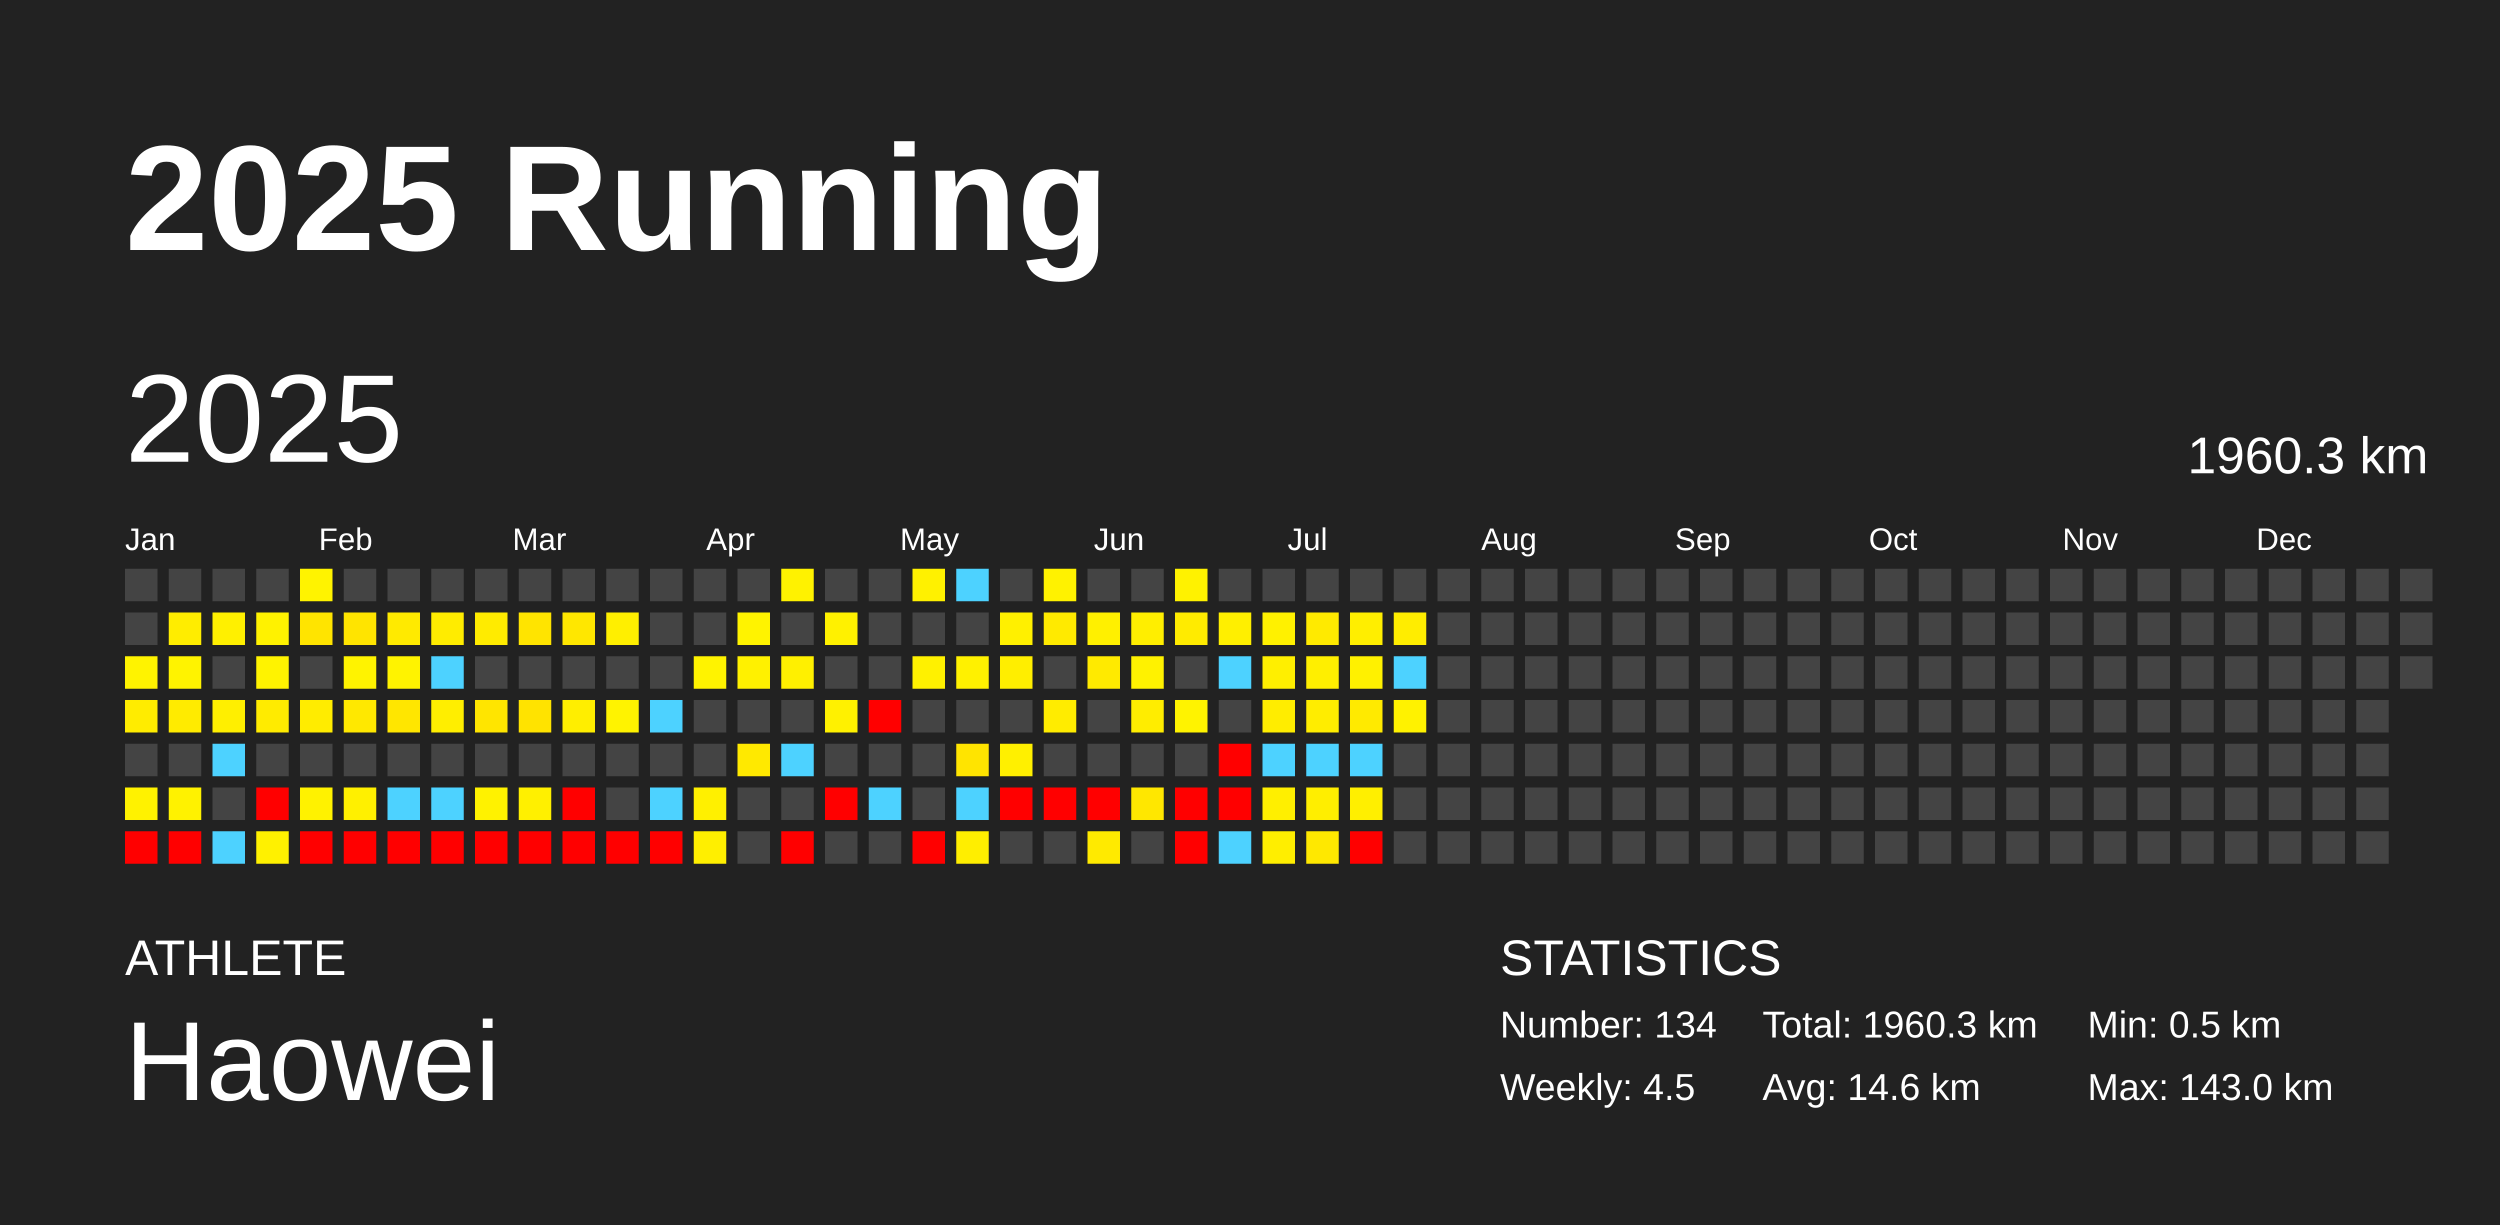
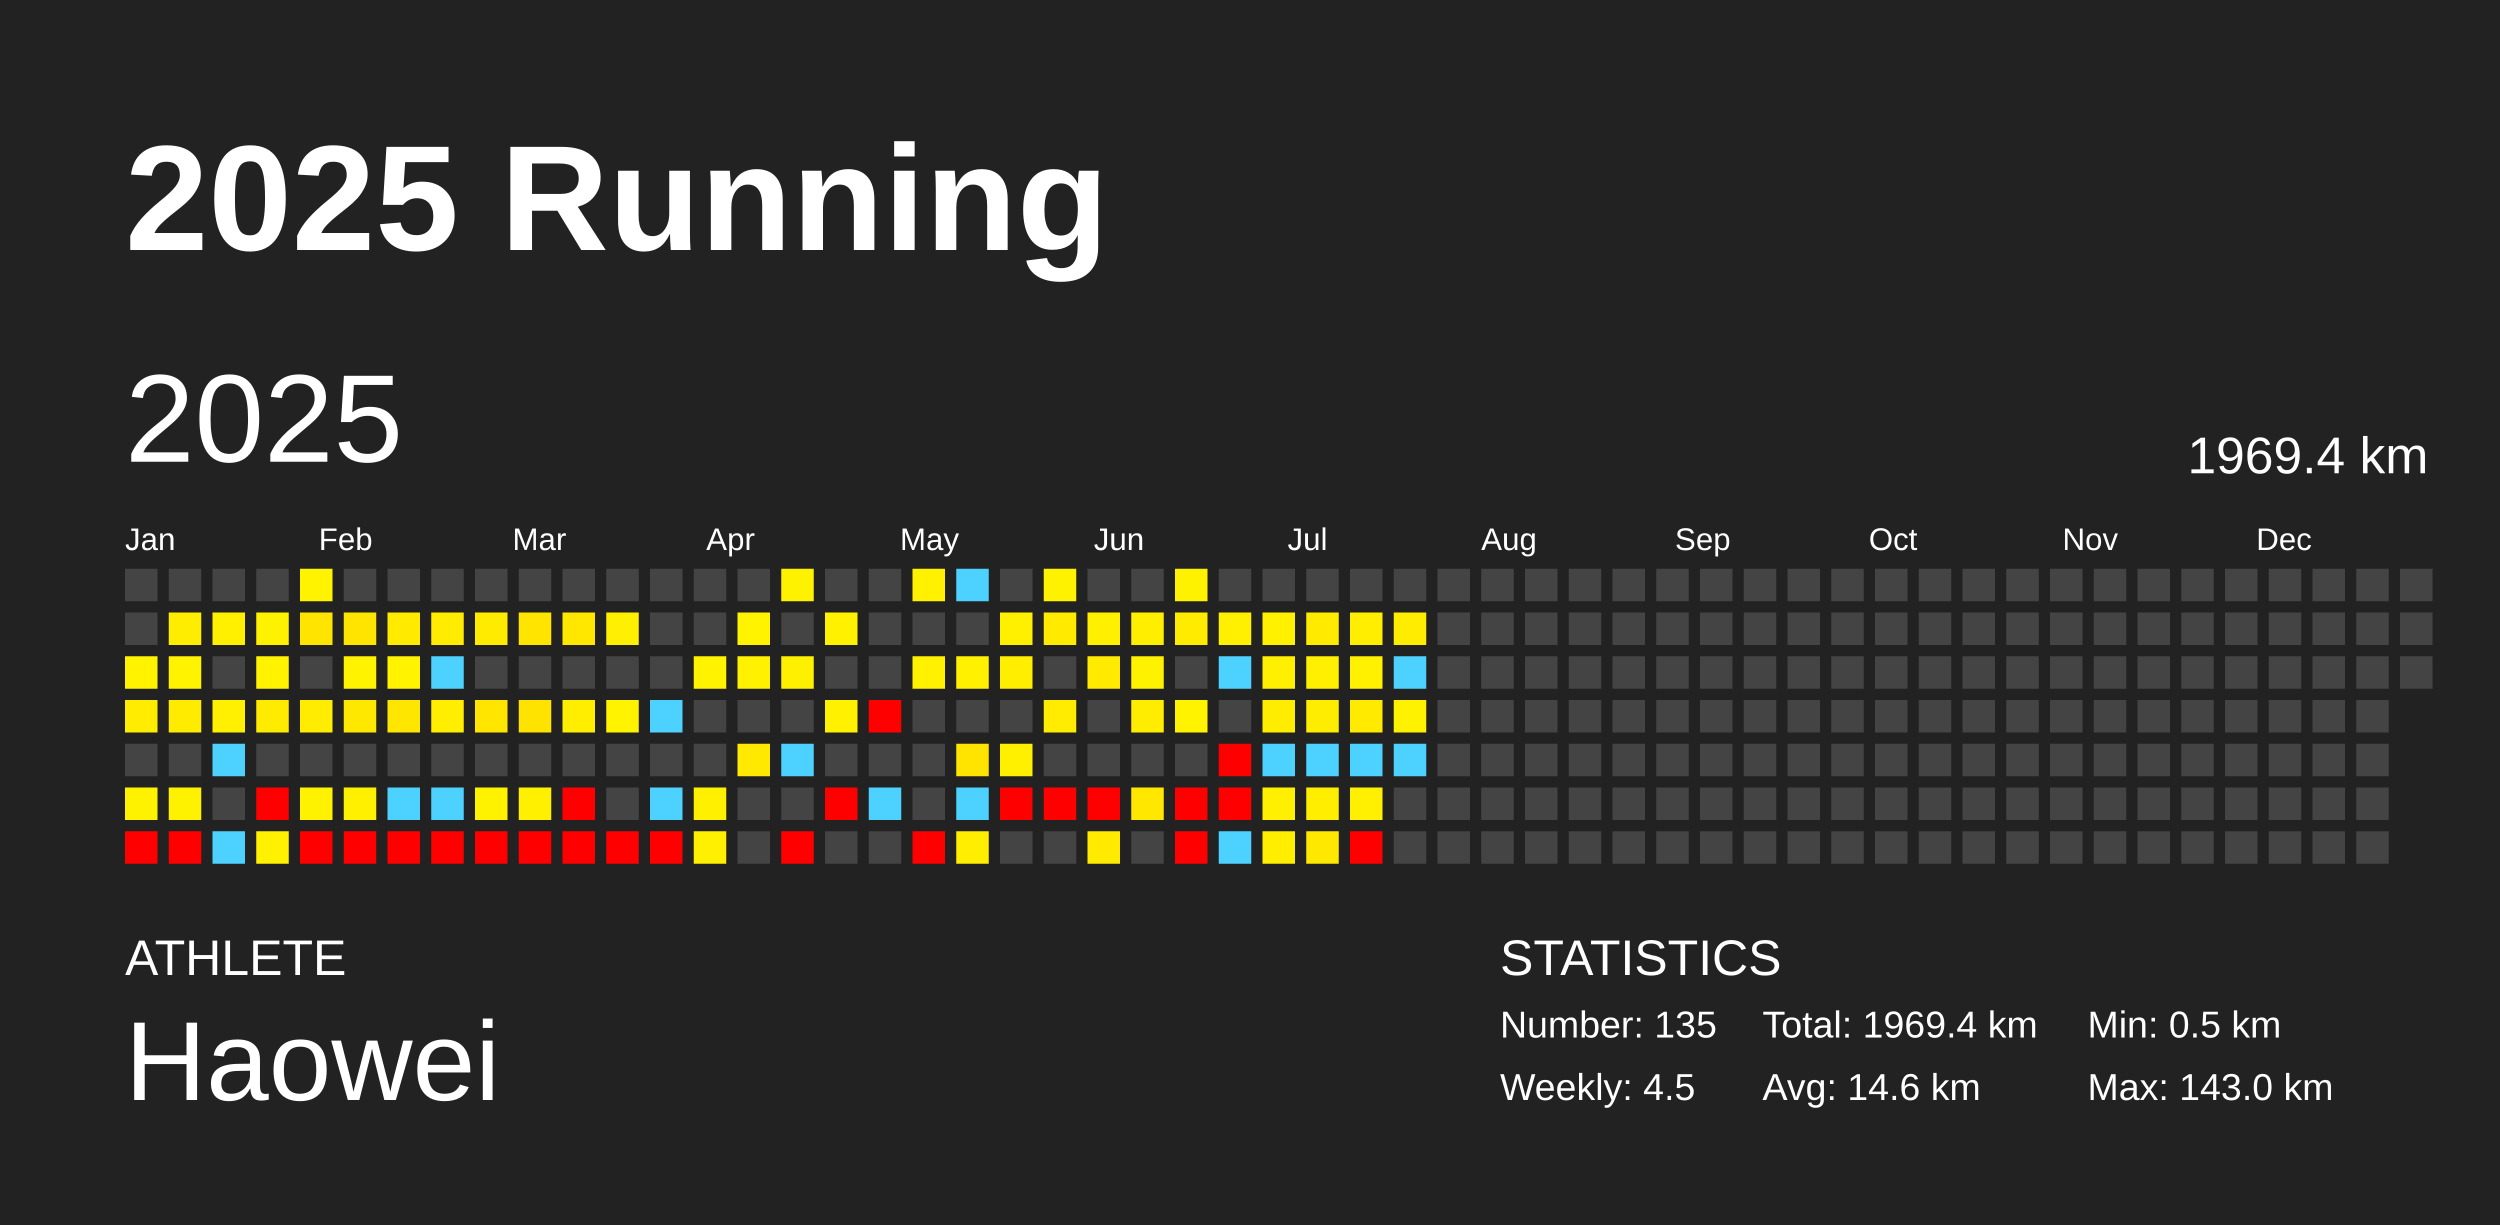
<svg xmlns="http://www.w3.org/2000/svg" baseProfile="full" height="98mm" version="1.1" viewBox="0,0,200,98" width="200mm">
  <defs />
  <rect fill="#222222" height="98" width="200" x="0" y="0" />
  <text fill="#FFFFFF" style="font-size:12px; font-family:Arial; font-weight:bold;" x="10" y="20">2025 Running</text>
  <text fill="#FFFFFF" style="font-size:4px; font-family:Arial" x="10" y="78">ATHLETE</text>
  <text fill="#FFFFFF" style="font-size:9px; font-family:Arial" x="10" y="88">Haowei</text>
  <text fill="#FFFFFF" style="font-size:4px; font-family:Arial" x="120" y="78">STATISTICS</text>
-   <text fill="#FFFFFF" style="font-size:3px; font-family:Arial" x="120" y="83">Number: 134</text>
+   <text fill="#FFFFFF" style="font-size:3px; font-family:Arial" x="120" y="83">Number: 135</text>
  <text fill="#FFFFFF" style="font-size:3px; font-family:Arial" x="120" y="88">Weekly: 4.5</text>
-   <text fill="#FFFFFF" style="font-size:3px; font-family:Arial" x="141" y="83">Total: 1960.3 km</text>
+   <text fill="#FFFFFF" style="font-size:3px; font-family:Arial" x="141" y="83">Total: 1969.4 km</text>
  <text fill="#FFFFFF" style="font-size:3px; font-family:Arial" x="141" y="88">Avg: 14.6 km</text>
  <text fill="#FFFFFF" style="font-size:3px; font-family:Arial" x="167" y="83">Min: 0.5 km</text>
  <text fill="#FFFFFF" style="font-size:3px; font-family:Arial" x="167" y="88">Max: 143.0 km</text>
  <text dominant-baseline="hanging" fill="#FFFFFF" style="font-size:10.0px; font-family:Arial;" x="10" y="30">2025</text>
-   <text dominant-baseline="hanging" fill="#FFFFFF" style="font-size:4.125px; font-family:Arial;" x="175" y="35">1960.3 km</text>
+   <text dominant-baseline="hanging" fill="#FFFFFF" style="font-size:4.125px; font-family:Arial;" x="175" y="35">1969.4 km</text>
  <text fill="#FFFFFF" style="font-size:2.5px; font-family:Arial" x="10.0" y="44">Jan</text>
  <text fill="#FFFFFF" style="font-size:2.5px; font-family:Arial" x="25.5" y="44">Feb</text>
  <text fill="#FFFFFF" style="font-size:2.5px; font-family:Arial" x="41.0" y="44">Mar</text>
  <text fill="#FFFFFF" style="font-size:2.5px; font-family:Arial" x="56.5" y="44">Apr</text>
  <text fill="#FFFFFF" style="font-size:2.5px; font-family:Arial" x="72.0" y="44">May</text>
  <text fill="#FFFFFF" style="font-size:2.5px; font-family:Arial" x="87.5" y="44">Jun</text>
  <text fill="#FFFFFF" style="font-size:2.5px; font-family:Arial" x="103.0" y="44">Jul</text>
  <text fill="#FFFFFF" style="font-size:2.5px; font-family:Arial" x="118.5" y="44">Aug</text>
  <text fill="#FFFFFF" style="font-size:2.5px; font-family:Arial" x="134.0" y="44">Sep</text>
  <text fill="#FFFFFF" style="font-size:2.5px; font-family:Arial" x="149.5" y="44">Oct</text>
  <text fill="#FFFFFF" style="font-size:2.5px; font-family:Arial" x="165.0" y="44">Nov</text>
  <text fill="#FFFFFF" style="font-size:2.5px; font-family:Arial" x="180.5" y="44">Dec</text>
  <rect fill="#444444" height="2.6" width="2.6" x="10.0" y="45.5" />
  <rect fill="#444444" height="2.6" width="2.6" x="10.0" y="49.0" />
  <rect fill="#fff300" height="2.6" width="2.6" x="10.0" y="52.5" />
  <rect fill="#ffec00" height="2.6" width="2.6" x="10.0" y="56.0" />
  <rect fill="#444444" height="2.6" width="2.6" x="10.0" y="59.5" />
  <rect fill="#fff200" height="2.6" width="2.6" x="10.0" y="63.0" />
  <rect fill="red" height="2.6" width="2.6" x="10.0" y="66.5" />
  <rect fill="#444444" height="2.6" width="2.6" x="13.5" y="45.5" />
  <rect fill="#ffed00" height="2.6" width="2.6" x="13.5" y="49.0" />
  <rect fill="#fff300" height="2.6" width="2.6" x="13.5" y="52.5" />
  <rect fill="#ffeb00" height="2.6" width="2.6" x="13.5" y="56.0" />
  <rect fill="#444444" height="2.6" width="2.6" x="13.5" y="59.5" />
  <rect fill="#fff200" height="2.6" width="2.6" x="13.5" y="63.0" />
  <rect fill="red" height="2.6" width="2.6" x="13.5" y="66.5" />
  <rect fill="#444444" height="2.6" width="2.6" x="17.0" y="45.5" />
  <rect fill="#fff000" height="2.6" width="2.6" x="17.0" y="49.0" />
  <rect fill="#444444" height="2.6" width="2.6" x="17.0" y="52.5" />
  <rect fill="#ffef00" height="2.6" width="2.6" x="17.0" y="56.0" />
  <rect fill="#4dd2ff" height="2.6" width="2.6" x="17.0" y="59.5" />
  <rect fill="#444444" height="2.6" width="2.6" x="17.0" y="63.0" />
  <rect fill="#4dd2ff" height="2.6" width="2.6" x="17.0" y="66.5" />
  <rect fill="#444444" height="2.6" width="2.6" x="20.5" y="45.5" />
  <rect fill="#fff200" height="2.6" width="2.6" x="20.5" y="49.0" />
  <rect fill="#fff300" height="2.6" width="2.6" x="20.5" y="52.5" />
  <rect fill="#ffeb00" height="2.6" width="2.6" x="20.5" y="56.0" />
  <rect fill="#444444" height="2.6" width="2.6" x="20.5" y="59.5" />
  <rect fill="red" height="2.6" width="2.6" x="20.5" y="63.0" />
  <rect fill="#fff100" height="2.6" width="2.6" x="20.5" y="66.5" />
  <rect fill="#fff300" height="2.6" width="2.6" x="24.0" y="45.5" />
  <rect fill="#ffe400" height="2.6" width="2.6" x="24.0" y="49.0" />
  <rect fill="#444444" height="2.6" width="2.6" x="24.0" y="52.5" />
  <rect fill="#ffec00" height="2.6" width="2.6" x="24.0" y="56.0" />
  <rect fill="#444444" height="2.6" width="2.6" x="24.0" y="59.5" />
  <rect fill="#fff200" height="2.6" width="2.6" x="24.0" y="63.0" />
  <rect fill="red" height="2.6" width="2.6" x="24.0" y="66.5" />
  <rect fill="#444444" height="2.6" width="2.6" x="27.5" y="45.5" />
  <rect fill="#ffe400" height="2.6" width="2.6" x="27.5" y="49.0" />
  <rect fill="#fff300" height="2.6" width="2.6" x="27.5" y="52.5" />
  <rect fill="#ffe800" height="2.6" width="2.6" x="27.5" y="56.0" />
  <rect fill="#444444" height="2.6" width="2.6" x="27.5" y="59.5" />
  <rect fill="#fff000" height="2.6" width="2.6" x="27.5" y="63.0" />
  <rect fill="red" height="2.6" width="2.6" x="27.5" y="66.5" />
  <rect fill="#444444" height="2.6" width="2.6" x="31.0" y="45.5" />
  <rect fill="#ffea00" height="2.6" width="2.6" x="31.0" y="49.0" />
  <rect fill="#fff300" height="2.6" width="2.6" x="31.0" y="52.5" />
  <rect fill="#ffe600" height="2.6" width="2.6" x="31.0" y="56.0" />
  <rect fill="#444444" height="2.6" width="2.6" x="31.0" y="59.5" />
  <rect fill="#4dd2ff" height="2.6" width="2.6" x="31.0" y="63.0" />
  <rect fill="red" height="2.6" width="2.6" x="31.0" y="66.5" />
  <rect fill="#444444" height="2.6" width="2.6" x="34.5" y="45.5" />
  <rect fill="#ffec00" height="2.6" width="2.6" x="34.5" y="49.0" />
  <rect fill="#4dd2ff" height="2.6" width="2.6" x="34.5" y="52.5" />
  <rect fill="#ffee00" height="2.6" width="2.6" x="34.5" y="56.0" />
  <rect fill="#444444" height="2.6" width="2.6" x="34.5" y="59.5" />
  <rect fill="#4dd2ff" height="2.6" width="2.6" x="34.5" y="63.0" />
  <rect fill="red" height="2.6" width="2.6" x="34.5" y="66.5" />
  <rect fill="#444444" height="2.6" width="2.6" x="38.0" y="45.5" />
  <rect fill="#ffeb00" height="2.6" width="2.6" x="38.0" y="49.0" />
  <rect fill="#444444" height="2.6" width="2.6" x="38.0" y="52.5" />
  <rect fill="#ffe500" height="2.6" width="2.6" x="38.0" y="56.0" />
  <rect fill="#444444" height="2.6" width="2.6" x="38.0" y="59.5" />
  <rect fill="#fff200" height="2.6" width="2.6" x="38.0" y="63.0" />
  <rect fill="red" height="2.6" width="2.6" x="38.0" y="66.5" />
  <rect fill="#444444" height="2.6" width="2.6" x="41.5" y="45.5" />
  <rect fill="#ffe400" height="2.6" width="2.6" x="41.5" y="49.0" />
  <rect fill="#444444" height="2.6" width="2.6" x="41.5" y="52.5" />
  <rect fill="#ffe300" height="2.6" width="2.6" x="41.5" y="56.0" />
  <rect fill="#444444" height="2.6" width="2.6" x="41.5" y="59.5" />
  <rect fill="#fff000" height="2.6" width="2.6" x="41.5" y="63.0" />
  <rect fill="red" height="2.6" width="2.6" x="41.5" y="66.5" />
  <rect fill="#444444" height="2.6" width="2.6" x="45.0" y="45.5" />
  <rect fill="#ffe700" height="2.6" width="2.6" x="45.0" y="49.0" />
  <rect fill="#444444" height="2.6" width="2.6" x="45.0" y="52.5" />
  <rect fill="#ffee00" height="2.6" width="2.6" x="45.0" y="56.0" />
  <rect fill="#444444" height="2.6" width="2.6" x="45.0" y="59.5" />
  <rect fill="red" height="2.6" width="2.6" x="45.0" y="63.0" />
  <rect fill="red" height="2.6" width="2.6" x="45.0" y="66.5" />
  <rect fill="#444444" height="2.6" width="2.6" x="48.5" y="45.5" />
  <rect fill="#ffef00" height="2.6" width="2.6" x="48.5" y="49.0" />
  <rect fill="#444444" height="2.6" width="2.6" x="48.5" y="52.5" />
  <rect fill="#fff300" height="2.6" width="2.6" x="48.5" y="56.0" />
  <rect fill="#444444" height="2.6" width="2.6" x="48.5" y="59.5" />
  <rect fill="#444444" height="2.6" width="2.6" x="48.5" y="63.0" />
  <rect fill="red" height="2.6" width="2.6" x="48.5" y="66.5" />
  <rect fill="#444444" height="2.6" width="2.6" x="52.0" y="45.5" />
  <rect fill="#444444" height="2.6" width="2.6" x="52.0" y="49.0" />
  <rect fill="#444444" height="2.6" width="2.6" x="52.0" y="52.5" />
  <rect fill="#4dd2ff" height="2.6" width="2.6" x="52.0" y="56.0" />
  <rect fill="#444444" height="2.6" width="2.6" x="52.0" y="59.5" />
  <rect fill="#4dd2ff" height="2.6" width="2.6" x="52.0" y="63.0" />
  <rect fill="red" height="2.6" width="2.6" x="52.0" y="66.5" />
  <rect fill="#444444" height="2.6" width="2.6" x="55.5" y="45.5" />
  <rect fill="#444444" height="2.6" width="2.6" x="55.5" y="49.0" />
  <rect fill="#fff300" height="2.6" width="2.6" x="55.5" y="52.5" />
  <rect fill="#444444" height="2.6" width="2.6" x="55.5" y="56.0" />
  <rect fill="#444444" height="2.6" width="2.6" x="55.5" y="59.5" />
  <rect fill="#fff000" height="2.6" width="2.6" x="55.5" y="63.0" />
  <rect fill="#ffef00" height="2.6" width="2.6" x="55.5" y="66.5" />
  <rect fill="#444444" height="2.6" width="2.6" x="59.0" y="45.5" />
  <rect fill="#fff300" height="2.6" width="2.6" x="59.0" y="49.0" />
  <rect fill="#fff100" height="2.6" width="2.6" x="59.0" y="52.5" />
  <rect fill="#444444" height="2.6" width="2.6" x="59.0" y="56.0" />
  <rect fill="#ffe900" height="2.6" width="2.6" x="59.0" y="59.5" />
  <rect fill="#444444" height="2.6" width="2.6" x="59.0" y="63.0" />
  <rect fill="#444444" height="2.6" width="2.6" x="59.0" y="66.5" />
  <rect fill="#fff200" height="2.6" width="2.6" x="62.5" y="45.5" />
  <rect fill="#444444" height="2.6" width="2.6" x="62.5" y="49.0" />
  <rect fill="#fff000" height="2.6" width="2.6" x="62.5" y="52.5" />
  <rect fill="#444444" height="2.6" width="2.6" x="62.5" y="56.0" />
  <rect fill="#4dd2ff" height="2.6" width="2.6" x="62.5" y="59.5" />
  <rect fill="#444444" height="2.6" width="2.6" x="62.5" y="63.0" />
  <rect fill="red" height="2.6" width="2.6" x="62.5" y="66.5" />
  <rect fill="#444444" height="2.6" width="2.6" x="66.0" y="45.5" />
  <rect fill="#fff100" height="2.6" width="2.6" x="66.0" y="49.0" />
  <rect fill="#444444" height="2.6" width="2.6" x="66.0" y="52.5" />
  <rect fill="#fff100" height="2.6" width="2.6" x="66.0" y="56.0" />
  <rect fill="#444444" height="2.6" width="2.6" x="66.0" y="59.5" />
  <rect fill="red" height="2.6" width="2.6" x="66.0" y="63.0" />
  <rect fill="#444444" height="2.6" width="2.6" x="66.0" y="66.5" />
  <rect fill="#444444" height="2.6" width="2.6" x="69.5" y="45.5" />
  <rect fill="#444444" height="2.6" width="2.6" x="69.5" y="49.0" />
  <rect fill="#444444" height="2.6" width="2.6" x="69.5" y="52.5" />
  <rect fill="red" height="2.6" width="2.6" x="69.5" y="56.0" />
  <rect fill="#444444" height="2.6" width="2.6" x="69.5" y="59.5" />
  <rect fill="#4dd2ff" height="2.6" width="2.6" x="69.5" y="63.0" />
  <rect fill="#444444" height="2.6" width="2.6" x="69.5" y="66.5" />
  <rect fill="#fff100" height="2.6" width="2.6" x="73.0" y="45.5" />
  <rect fill="#444444" height="2.6" width="2.6" x="73.0" y="49.0" />
  <rect fill="#fff100" height="2.6" width="2.6" x="73.0" y="52.5" />
  <rect fill="#444444" height="2.6" width="2.6" x="73.0" y="56.0" />
  <rect fill="#444444" height="2.6" width="2.6" x="73.0" y="59.5" />
  <rect fill="#444444" height="2.6" width="2.6" x="73.0" y="63.0" />
  <rect fill="red" height="2.6" width="2.6" x="73.0" y="66.5" />
  <rect fill="#4dd2ff" height="2.6" width="2.6" x="76.5" y="45.5" />
  <rect fill="#444444" height="2.6" width="2.6" x="76.5" y="49.0" />
  <rect fill="#fff100" height="2.6" width="2.6" x="76.5" y="52.5" />
  <rect fill="#444444" height="2.6" width="2.6" x="76.5" y="56.0" />
  <rect fill="#ffe400" height="2.6" width="2.6" x="76.5" y="59.5" />
  <rect fill="#4dd2ff" height="2.6" width="2.6" x="76.5" y="63.0" />
  <rect fill="#ffee00" height="2.6" width="2.6" x="76.5" y="66.5" />
  <rect fill="#444444" height="2.6" width="2.6" x="80.0" y="45.5" />
  <rect fill="#fff000" height="2.6" width="2.6" x="80.0" y="49.0" />
  <rect fill="#ffee00" height="2.6" width="2.6" x="80.0" y="52.5" />
  <rect fill="#444444" height="2.6" width="2.6" x="80.0" y="56.0" />
  <rect fill="#fff000" height="2.6" width="2.6" x="80.0" y="59.5" />
  <rect fill="red" height="2.6" width="2.6" x="80.0" y="63.0" />
  <rect fill="#444444" height="2.6" width="2.6" x="80.0" y="66.5" />
  <rect fill="#fff200" height="2.6" width="2.6" x="83.5" y="45.5" />
  <rect fill="#ffea00" height="2.6" width="2.6" x="83.5" y="49.0" />
  <rect fill="#444444" height="2.6" width="2.6" x="83.5" y="52.5" />
  <rect fill="#ffec00" height="2.6" width="2.6" x="83.5" y="56.0" />
  <rect fill="#444444" height="2.6" width="2.6" x="83.5" y="59.5" />
  <rect fill="red" height="2.6" width="2.6" x="83.5" y="63.0" />
  <rect fill="#444444" height="2.6" width="2.6" x="83.5" y="66.5" />
  <rect fill="#444444" height="2.6" width="2.6" x="87.0" y="45.5" />
  <rect fill="#fff000" height="2.6" width="2.6" x="87.0" y="49.0" />
  <rect fill="#ffea00" height="2.6" width="2.6" x="87.0" y="52.5" />
  <rect fill="#444444" height="2.6" width="2.6" x="87.0" y="56.0" />
  <rect fill="#444444" height="2.6" width="2.6" x="87.0" y="59.5" />
  <rect fill="red" height="2.6" width="2.6" x="87.0" y="63.0" />
  <rect fill="#ffea00" height="2.6" width="2.6" x="87.0" y="66.5" />
  <rect fill="#444444" height="2.6" width="2.6" x="90.5" y="45.5" />
  <rect fill="#ffee00" height="2.6" width="2.6" x="90.5" y="49.0" />
  <rect fill="#fff200" height="2.6" width="2.6" x="90.5" y="52.5" />
  <rect fill="#ffed00" height="2.6" width="2.6" x="90.5" y="56.0" />
  <rect fill="#444444" height="2.6" width="2.6" x="90.5" y="59.5" />
  <rect fill="#ffe700" height="2.6" width="2.6" x="90.5" y="63.0" />
  <rect fill="#444444" height="2.6" width="2.6" x="90.5" y="66.5" />
  <rect fill="#fff200" height="2.6" width="2.6" x="94.0" y="45.5" />
  <rect fill="#ffeb00" height="2.6" width="2.6" x="94.0" y="49.0" />
  <rect fill="#444444" height="2.6" width="2.6" x="94.0" y="52.5" />
  <rect fill="#fff300" height="2.6" width="2.6" x="94.0" y="56.0" />
  <rect fill="#444444" height="2.6" width="2.6" x="94.0" y="59.5" />
  <rect fill="red" height="2.6" width="2.6" x="94.0" y="63.0" />
  <rect fill="red" height="2.6" width="2.6" x="94.0" y="66.5" />
  <rect fill="#444444" height="2.6" width="2.6" x="97.5" y="45.5" />
  <rect fill="#ffef00" height="2.6" width="2.6" x="97.5" y="49.0" />
  <rect fill="#4dd2ff" height="2.6" width="2.6" x="97.5" y="52.5" />
  <rect fill="#444444" height="2.6" width="2.6" x="97.5" y="56.0" />
  <rect fill="red" height="2.6" width="2.6" x="97.5" y="59.5" />
  <rect fill="red" height="2.6" width="2.6" x="97.5" y="63.0" />
  <rect fill="#4dd2ff" height="2.6" width="2.6" x="97.5" y="66.5" />
  <rect fill="#444444" height="2.6" width="2.6" x="101.0" y="45.5" />
  <rect fill="#fff100" height="2.6" width="2.6" x="101.0" y="49.0" />
  <rect fill="#ffef00" height="2.6" width="2.6" x="101.0" y="52.5" />
  <rect fill="#ffed00" height="2.6" width="2.6" x="101.0" y="56.0" />
  <rect fill="#4dd2ff" height="2.6" width="2.6" x="101.0" y="59.5" />
  <rect fill="#ffef00" height="2.6" width="2.6" x="101.0" y="63.0" />
  <rect fill="#ffee00" height="2.6" width="2.6" x="101.0" y="66.5" />
  <rect fill="#444444" height="2.6" width="2.6" x="104.5" y="45.5" />
  <rect fill="#ffea00" height="2.6" width="2.6" x="104.5" y="49.0" />
  <rect fill="#ffef00" height="2.6" width="2.6" x="104.5" y="52.5" />
  <rect fill="#ffed00" height="2.6" width="2.6" x="104.5" y="56.0" />
  <rect fill="#4dd2ff" height="2.6" width="2.6" x="104.5" y="59.5" />
  <rect fill="#ffee00" height="2.6" width="2.6" x="104.5" y="63.0" />
  <rect fill="#ffe800" height="2.6" width="2.6" x="104.5" y="66.5" />
  <rect fill="#444444" height="2.6" width="2.6" x="108.0" y="45.5" />
  <rect fill="#ffee00" height="2.6" width="2.6" x="108.0" y="49.0" />
  <rect fill="#fff100" height="2.6" width="2.6" x="108.0" y="52.5" />
  <rect fill="#ffea00" height="2.6" width="2.6" x="108.0" y="56.0" />
  <rect fill="#4dd2ff" height="2.6" width="2.6" x="108.0" y="59.5" />
  <rect fill="#ffef00" height="2.6" width="2.6" x="108.0" y="63.0" />
  <rect fill="red" height="2.6" width="2.6" x="108.0" y="66.5" />
  <rect fill="#444444" height="2.6" width="2.6" x="111.5" y="45.5" />
  <rect fill="#ffed00" height="2.6" width="2.6" x="111.5" y="49.0" />
  <rect fill="#4dd2ff" height="2.6" width="2.6" x="111.5" y="52.5" />
  <rect fill="#fff200" height="2.6" width="2.6" x="111.5" y="56.0" />
-   <rect fill="#444444" height="2.6" width="2.6" x="111.5" y="59.5" />
+   <rect fill="#4dd2ff" height="2.6" width="2.6" x="111.5" y="59.5" />
  <rect fill="#444444" height="2.6" width="2.6" x="111.5" y="63.0" />
  <rect fill="#444444" height="2.6" width="2.6" x="111.5" y="66.5" />
  <rect fill="#444444" height="2.6" width="2.6" x="115.0" y="45.5" />
  <rect fill="#444444" height="2.6" width="2.6" x="115.0" y="49.0" />
  <rect fill="#444444" height="2.6" width="2.6" x="115.0" y="52.5" />
  <rect fill="#444444" height="2.6" width="2.6" x="115.0" y="56.0" />
  <rect fill="#444444" height="2.6" width="2.6" x="115.0" y="59.5" />
  <rect fill="#444444" height="2.6" width="2.6" x="115.0" y="63.0" />
  <rect fill="#444444" height="2.6" width="2.6" x="115.0" y="66.5" />
  <rect fill="#444444" height="2.6" width="2.6" x="118.5" y="45.5" />
  <rect fill="#444444" height="2.6" width="2.6" x="118.5" y="49.0" />
  <rect fill="#444444" height="2.6" width="2.6" x="118.5" y="52.5" />
  <rect fill="#444444" height="2.6" width="2.6" x="118.5" y="56.0" />
  <rect fill="#444444" height="2.6" width="2.6" x="118.5" y="59.5" />
  <rect fill="#444444" height="2.6" width="2.6" x="118.5" y="63.0" />
  <rect fill="#444444" height="2.6" width="2.6" x="118.5" y="66.5" />
  <rect fill="#444444" height="2.6" width="2.6" x="122.0" y="45.5" />
  <rect fill="#444444" height="2.6" width="2.6" x="122.0" y="49.0" />
  <rect fill="#444444" height="2.6" width="2.6" x="122.0" y="52.5" />
  <rect fill="#444444" height="2.6" width="2.6" x="122.0" y="56.0" />
  <rect fill="#444444" height="2.6" width="2.6" x="122.0" y="59.5" />
  <rect fill="#444444" height="2.6" width="2.6" x="122.0" y="63.0" />
  <rect fill="#444444" height="2.6" width="2.6" x="122.0" y="66.5" />
  <rect fill="#444444" height="2.6" width="2.6" x="125.5" y="45.5" />
  <rect fill="#444444" height="2.6" width="2.6" x="125.5" y="49.0" />
  <rect fill="#444444" height="2.6" width="2.6" x="125.5" y="52.5" />
  <rect fill="#444444" height="2.6" width="2.6" x="125.5" y="56.0" />
  <rect fill="#444444" height="2.6" width="2.6" x="125.5" y="59.5" />
  <rect fill="#444444" height="2.6" width="2.6" x="125.5" y="63.0" />
  <rect fill="#444444" height="2.6" width="2.6" x="125.5" y="66.5" />
  <rect fill="#444444" height="2.6" width="2.6" x="129.0" y="45.5" />
  <rect fill="#444444" height="2.6" width="2.6" x="129.0" y="49.0" />
  <rect fill="#444444" height="2.6" width="2.6" x="129.0" y="52.5" />
  <rect fill="#444444" height="2.6" width="2.6" x="129.0" y="56.0" />
  <rect fill="#444444" height="2.6" width="2.6" x="129.0" y="59.5" />
  <rect fill="#444444" height="2.6" width="2.6" x="129.0" y="63.0" />
  <rect fill="#444444" height="2.6" width="2.6" x="129.0" y="66.5" />
  <rect fill="#444444" height="2.6" width="2.6" x="132.5" y="45.5" />
  <rect fill="#444444" height="2.6" width="2.6" x="132.5" y="49.0" />
  <rect fill="#444444" height="2.6" width="2.6" x="132.5" y="52.5" />
  <rect fill="#444444" height="2.6" width="2.6" x="132.5" y="56.0" />
  <rect fill="#444444" height="2.6" width="2.6" x="132.5" y="59.5" />
  <rect fill="#444444" height="2.6" width="2.6" x="132.5" y="63.0" />
  <rect fill="#444444" height="2.6" width="2.6" x="132.5" y="66.5" />
  <rect fill="#444444" height="2.6" width="2.6" x="136.0" y="45.5" />
  <rect fill="#444444" height="2.6" width="2.6" x="136.0" y="49.0" />
  <rect fill="#444444" height="2.6" width="2.6" x="136.0" y="52.5" />
  <rect fill="#444444" height="2.6" width="2.6" x="136.0" y="56.0" />
  <rect fill="#444444" height="2.6" width="2.6" x="136.0" y="59.5" />
  <rect fill="#444444" height="2.6" width="2.6" x="136.0" y="63.0" />
  <rect fill="#444444" height="2.6" width="2.6" x="136.0" y="66.5" />
  <rect fill="#444444" height="2.6" width="2.6" x="139.5" y="45.5" />
  <rect fill="#444444" height="2.6" width="2.6" x="139.5" y="49.0" />
  <rect fill="#444444" height="2.6" width="2.6" x="139.5" y="52.5" />
  <rect fill="#444444" height="2.6" width="2.6" x="139.5" y="56.0" />
  <rect fill="#444444" height="2.6" width="2.6" x="139.5" y="59.5" />
  <rect fill="#444444" height="2.6" width="2.6" x="139.5" y="63.0" />
  <rect fill="#444444" height="2.6" width="2.6" x="139.5" y="66.5" />
  <rect fill="#444444" height="2.6" width="2.6" x="143.0" y="45.5" />
  <rect fill="#444444" height="2.6" width="2.6" x="143.0" y="49.0" />
  <rect fill="#444444" height="2.6" width="2.6" x="143.0" y="52.5" />
  <rect fill="#444444" height="2.6" width="2.6" x="143.0" y="56.0" />
  <rect fill="#444444" height="2.6" width="2.6" x="143.0" y="59.5" />
  <rect fill="#444444" height="2.6" width="2.6" x="143.0" y="63.0" />
  <rect fill="#444444" height="2.6" width="2.6" x="143.0" y="66.5" />
  <rect fill="#444444" height="2.6" width="2.6" x="146.5" y="45.5" />
  <rect fill="#444444" height="2.6" width="2.6" x="146.5" y="49.0" />
  <rect fill="#444444" height="2.6" width="2.6" x="146.5" y="52.5" />
  <rect fill="#444444" height="2.6" width="2.6" x="146.5" y="56.0" />
  <rect fill="#444444" height="2.6" width="2.6" x="146.5" y="59.5" />
  <rect fill="#444444" height="2.6" width="2.6" x="146.5" y="63.0" />
  <rect fill="#444444" height="2.6" width="2.6" x="146.5" y="66.5" />
  <rect fill="#444444" height="2.6" width="2.6" x="150.0" y="45.5" />
  <rect fill="#444444" height="2.6" width="2.6" x="150.0" y="49.0" />
  <rect fill="#444444" height="2.6" width="2.6" x="150.0" y="52.5" />
  <rect fill="#444444" height="2.6" width="2.6" x="150.0" y="56.0" />
  <rect fill="#444444" height="2.6" width="2.6" x="150.0" y="59.5" />
  <rect fill="#444444" height="2.6" width="2.6" x="150.0" y="63.0" />
  <rect fill="#444444" height="2.6" width="2.6" x="150.0" y="66.5" />
  <rect fill="#444444" height="2.6" width="2.6" x="153.5" y="45.5" />
  <rect fill="#444444" height="2.6" width="2.6" x="153.5" y="49.0" />
  <rect fill="#444444" height="2.6" width="2.6" x="153.5" y="52.5" />
  <rect fill="#444444" height="2.6" width="2.6" x="153.5" y="56.0" />
  <rect fill="#444444" height="2.6" width="2.6" x="153.5" y="59.5" />
  <rect fill="#444444" height="2.6" width="2.6" x="153.5" y="63.0" />
  <rect fill="#444444" height="2.6" width="2.6" x="153.5" y="66.5" />
  <rect fill="#444444" height="2.6" width="2.6" x="157.0" y="45.5" />
  <rect fill="#444444" height="2.6" width="2.6" x="157.0" y="49.0" />
  <rect fill="#444444" height="2.6" width="2.6" x="157.0" y="52.5" />
  <rect fill="#444444" height="2.6" width="2.6" x="157.0" y="56.0" />
  <rect fill="#444444" height="2.6" width="2.6" x="157.0" y="59.5" />
  <rect fill="#444444" height="2.6" width="2.6" x="157.0" y="63.0" />
  <rect fill="#444444" height="2.6" width="2.6" x="157.0" y="66.5" />
  <rect fill="#444444" height="2.6" width="2.6" x="160.5" y="45.5" />
  <rect fill="#444444" height="2.6" width="2.6" x="160.5" y="49.0" />
  <rect fill="#444444" height="2.6" width="2.6" x="160.5" y="52.5" />
  <rect fill="#444444" height="2.6" width="2.6" x="160.5" y="56.0" />
  <rect fill="#444444" height="2.6" width="2.6" x="160.5" y="59.5" />
  <rect fill="#444444" height="2.6" width="2.6" x="160.5" y="63.0" />
  <rect fill="#444444" height="2.6" width="2.6" x="160.5" y="66.5" />
  <rect fill="#444444" height="2.6" width="2.6" x="164.0" y="45.5" />
  <rect fill="#444444" height="2.6" width="2.6" x="164.0" y="49.0" />
  <rect fill="#444444" height="2.6" width="2.6" x="164.0" y="52.5" />
  <rect fill="#444444" height="2.6" width="2.6" x="164.0" y="56.0" />
  <rect fill="#444444" height="2.6" width="2.6" x="164.0" y="59.5" />
  <rect fill="#444444" height="2.6" width="2.6" x="164.0" y="63.0" />
  <rect fill="#444444" height="2.6" width="2.6" x="164.0" y="66.5" />
  <rect fill="#444444" height="2.6" width="2.6" x="167.5" y="45.5" />
  <rect fill="#444444" height="2.6" width="2.6" x="167.5" y="49.0" />
  <rect fill="#444444" height="2.6" width="2.6" x="167.5" y="52.5" />
  <rect fill="#444444" height="2.6" width="2.6" x="167.5" y="56.0" />
  <rect fill="#444444" height="2.6" width="2.6" x="167.5" y="59.5" />
  <rect fill="#444444" height="2.6" width="2.6" x="167.5" y="63.0" />
  <rect fill="#444444" height="2.6" width="2.6" x="167.5" y="66.5" />
  <rect fill="#444444" height="2.6" width="2.6" x="171.0" y="45.5" />
  <rect fill="#444444" height="2.6" width="2.6" x="171.0" y="49.0" />
  <rect fill="#444444" height="2.6" width="2.6" x="171.0" y="52.5" />
  <rect fill="#444444" height="2.6" width="2.6" x="171.0" y="56.0" />
  <rect fill="#444444" height="2.6" width="2.6" x="171.0" y="59.5" />
  <rect fill="#444444" height="2.6" width="2.6" x="171.0" y="63.0" />
  <rect fill="#444444" height="2.6" width="2.6" x="171.0" y="66.5" />
  <rect fill="#444444" height="2.6" width="2.6" x="174.5" y="45.5" />
  <rect fill="#444444" height="2.6" width="2.6" x="174.5" y="49.0" />
  <rect fill="#444444" height="2.6" width="2.6" x="174.5" y="52.5" />
  <rect fill="#444444" height="2.6" width="2.6" x="174.5" y="56.0" />
  <rect fill="#444444" height="2.6" width="2.6" x="174.5" y="59.5" />
  <rect fill="#444444" height="2.6" width="2.6" x="174.5" y="63.0" />
  <rect fill="#444444" height="2.6" width="2.6" x="174.5" y="66.5" />
  <rect fill="#444444" height="2.6" width="2.6" x="178.0" y="45.5" />
  <rect fill="#444444" height="2.6" width="2.6" x="178.0" y="49.0" />
  <rect fill="#444444" height="2.6" width="2.6" x="178.0" y="52.5" />
  <rect fill="#444444" height="2.6" width="2.6" x="178.0" y="56.0" />
  <rect fill="#444444" height="2.6" width="2.6" x="178.0" y="59.5" />
  <rect fill="#444444" height="2.6" width="2.6" x="178.0" y="63.0" />
  <rect fill="#444444" height="2.6" width="2.6" x="178.0" y="66.5" />
  <rect fill="#444444" height="2.6" width="2.6" x="181.5" y="45.5" />
  <rect fill="#444444" height="2.6" width="2.6" x="181.5" y="49.0" />
  <rect fill="#444444" height="2.6" width="2.6" x="181.5" y="52.5" />
  <rect fill="#444444" height="2.6" width="2.6" x="181.5" y="56.0" />
  <rect fill="#444444" height="2.6" width="2.6" x="181.5" y="59.5" />
  <rect fill="#444444" height="2.6" width="2.6" x="181.5" y="63.0" />
  <rect fill="#444444" height="2.6" width="2.6" x="181.5" y="66.5" />
  <rect fill="#444444" height="2.6" width="2.6" x="185.0" y="45.5" />
  <rect fill="#444444" height="2.6" width="2.6" x="185.0" y="49.0" />
  <rect fill="#444444" height="2.6" width="2.6" x="185.0" y="52.5" />
  <rect fill="#444444" height="2.6" width="2.6" x="185.0" y="56.0" />
  <rect fill="#444444" height="2.6" width="2.6" x="185.0" y="59.5" />
  <rect fill="#444444" height="2.6" width="2.6" x="185.0" y="63.0" />
  <rect fill="#444444" height="2.6" width="2.6" x="185.0" y="66.5" />
  <rect fill="#444444" height="2.6" width="2.6" x="188.5" y="45.5" />
  <rect fill="#444444" height="2.6" width="2.6" x="188.5" y="49.0" />
  <rect fill="#444444" height="2.6" width="2.6" x="188.5" y="52.5" />
  <rect fill="#444444" height="2.6" width="2.6" x="188.5" y="56.0" />
  <rect fill="#444444" height="2.6" width="2.6" x="188.5" y="59.5" />
  <rect fill="#444444" height="2.6" width="2.6" x="188.5" y="63.0" />
  <rect fill="#444444" height="2.6" width="2.6" x="188.5" y="66.5" />
  <rect fill="#444444" height="2.6" width="2.6" x="192.0" y="45.5" />
  <rect fill="#444444" height="2.6" width="2.6" x="192.0" y="49.0" />
  <rect fill="#444444" height="2.6" width="2.6" x="192.0" y="52.5" />
</svg>
